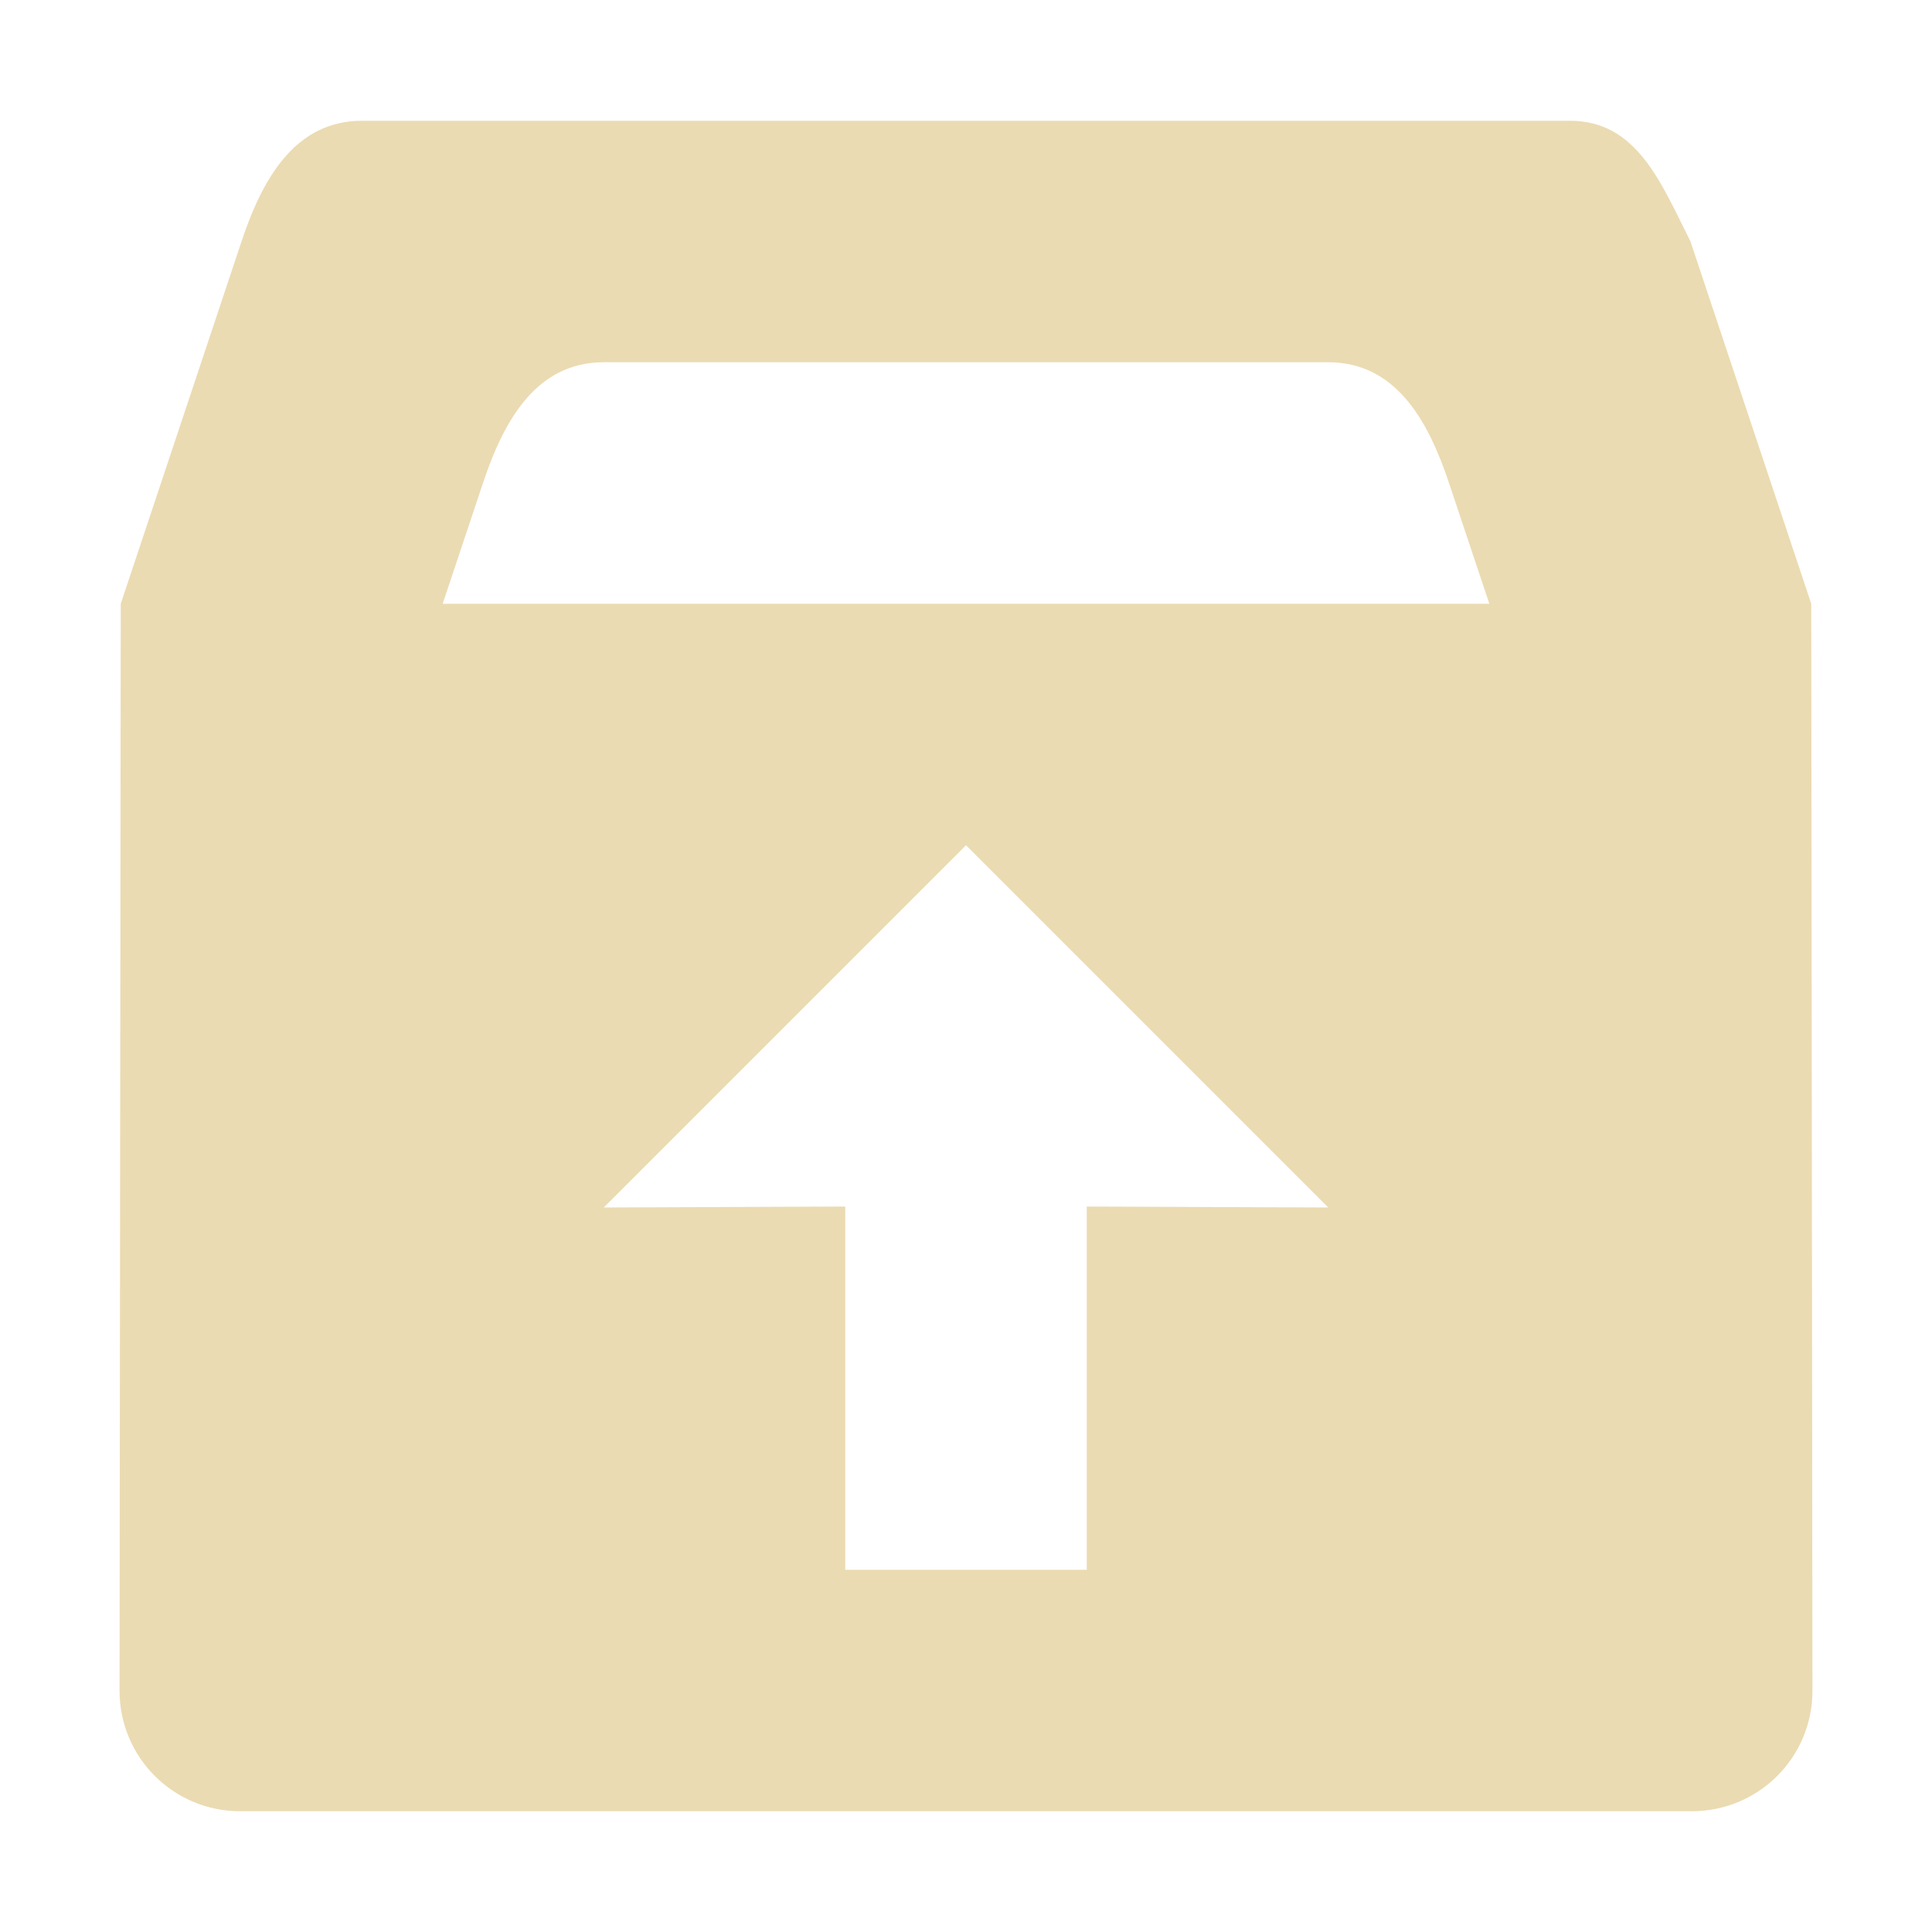
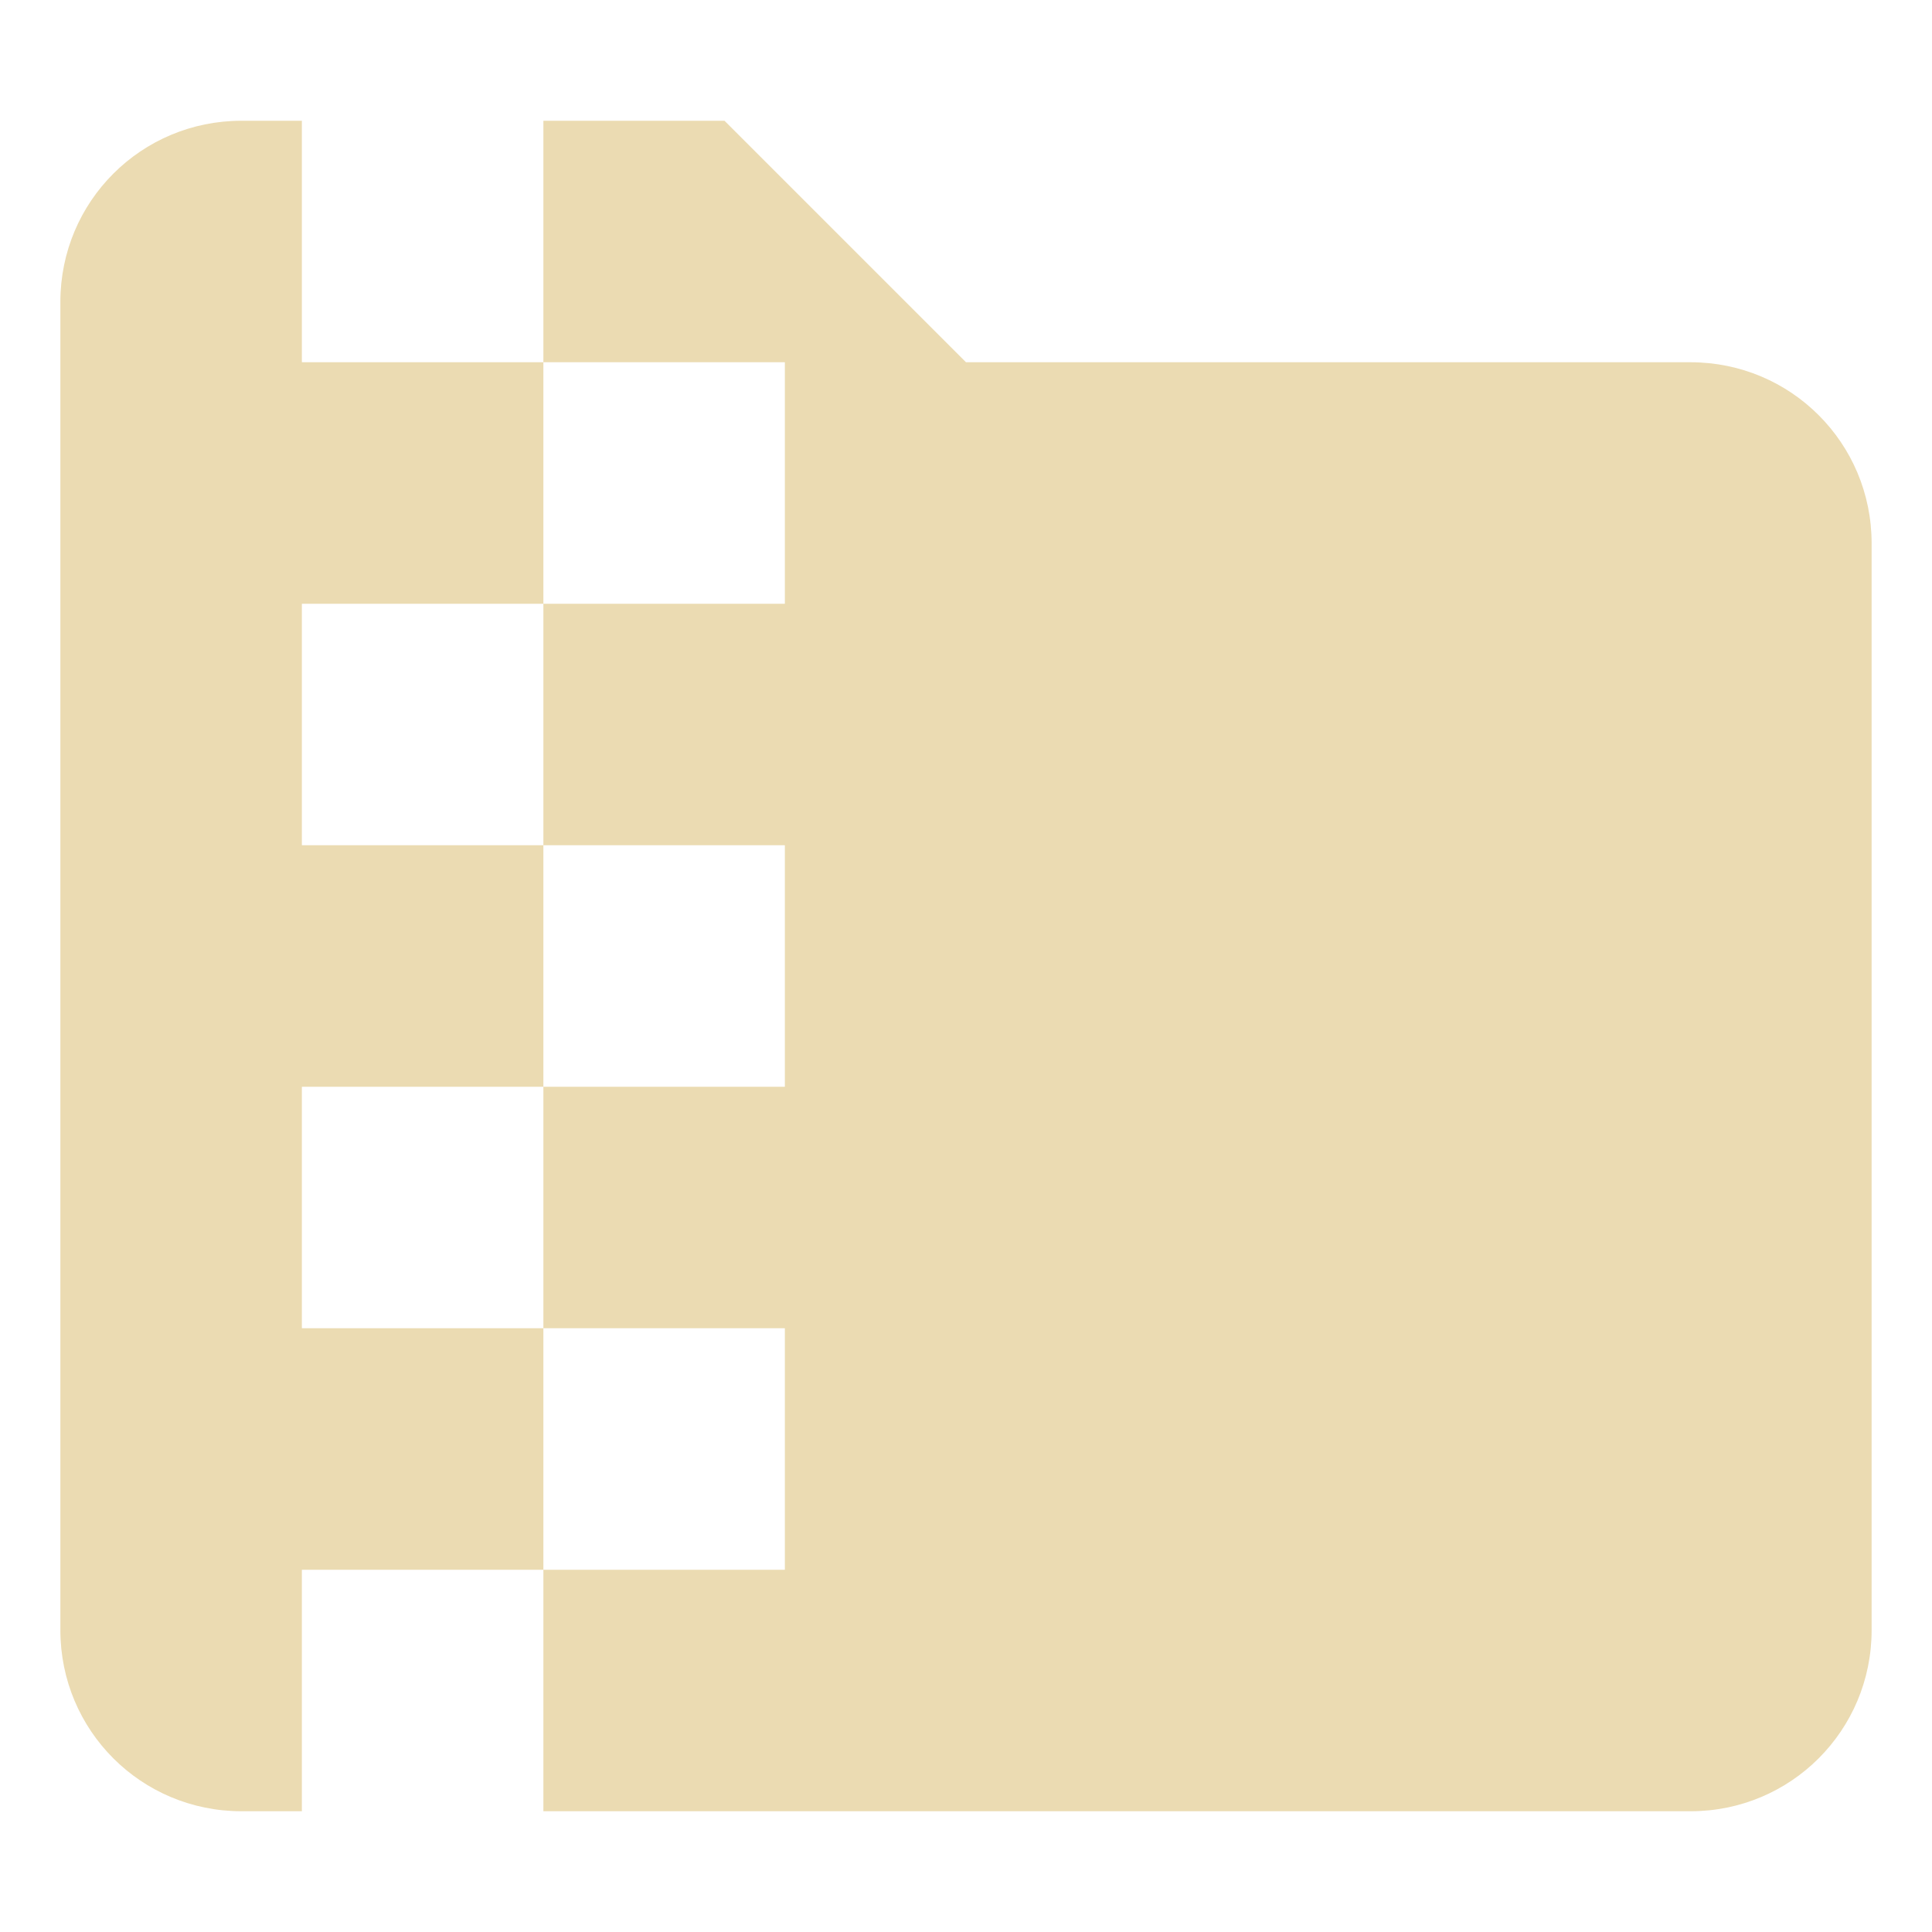
- <svg xmlns="http://www.w3.org/2000/svg" width="16" height="16" version="1.1" viewBox="0 0 16 16">
+ <svg xmlns="http://www.w3.org/2000/svg" width="16" height="16" style="isolation:isolate" version="1.1" viewBox="0 0 16 16">
  <defs>
    <style type="text/css">.ColorScheme-Text { color:#ebdbb2; } .ColorScheme-Highlight { color:#458588; }</style>
  </defs>
-   <path style="fill:currentColor" class="ColorScheme-Text" d="m3 1c-0.554 0-0.825 0.474-1 1l-1 3-0.01 9c-6.012e-4 0.554 0.446 1 1 1h12.02c0.554 0 1.001-0.446 1-1l-0.01-9-1-3c-0.248-0.495-0.446-1-1-1zm2 2h6c0.554 0 0.825 0.474 1 1l0.334 1h-8.668l0.334-1c0.175-0.526 0.446-1 1-1zm3 4 3 3-2-0.008v3.008h-2v-3.008l-2 0.008z" />
+   <path class="ColorScheme-Text" d="m2 1c-0.831 0-1.5 0.669-1.5 1.5v11c0 0.831 0.669 1.5 1.5 1.5h0.5v-2h2v-2h-2v-2h2v-2h-2v-2h2v-2h-2v-2zm2.5 2h2v2h-2v2h2v2h-2v2h2v2h-2v2h9.5c0.831 0 1.5-0.669 1.5-1.5v-9c0-0.831-0.669-1.5-1.5-1.5h-6l-2-2h-1.5z" fill="currentColor" />
</svg>
